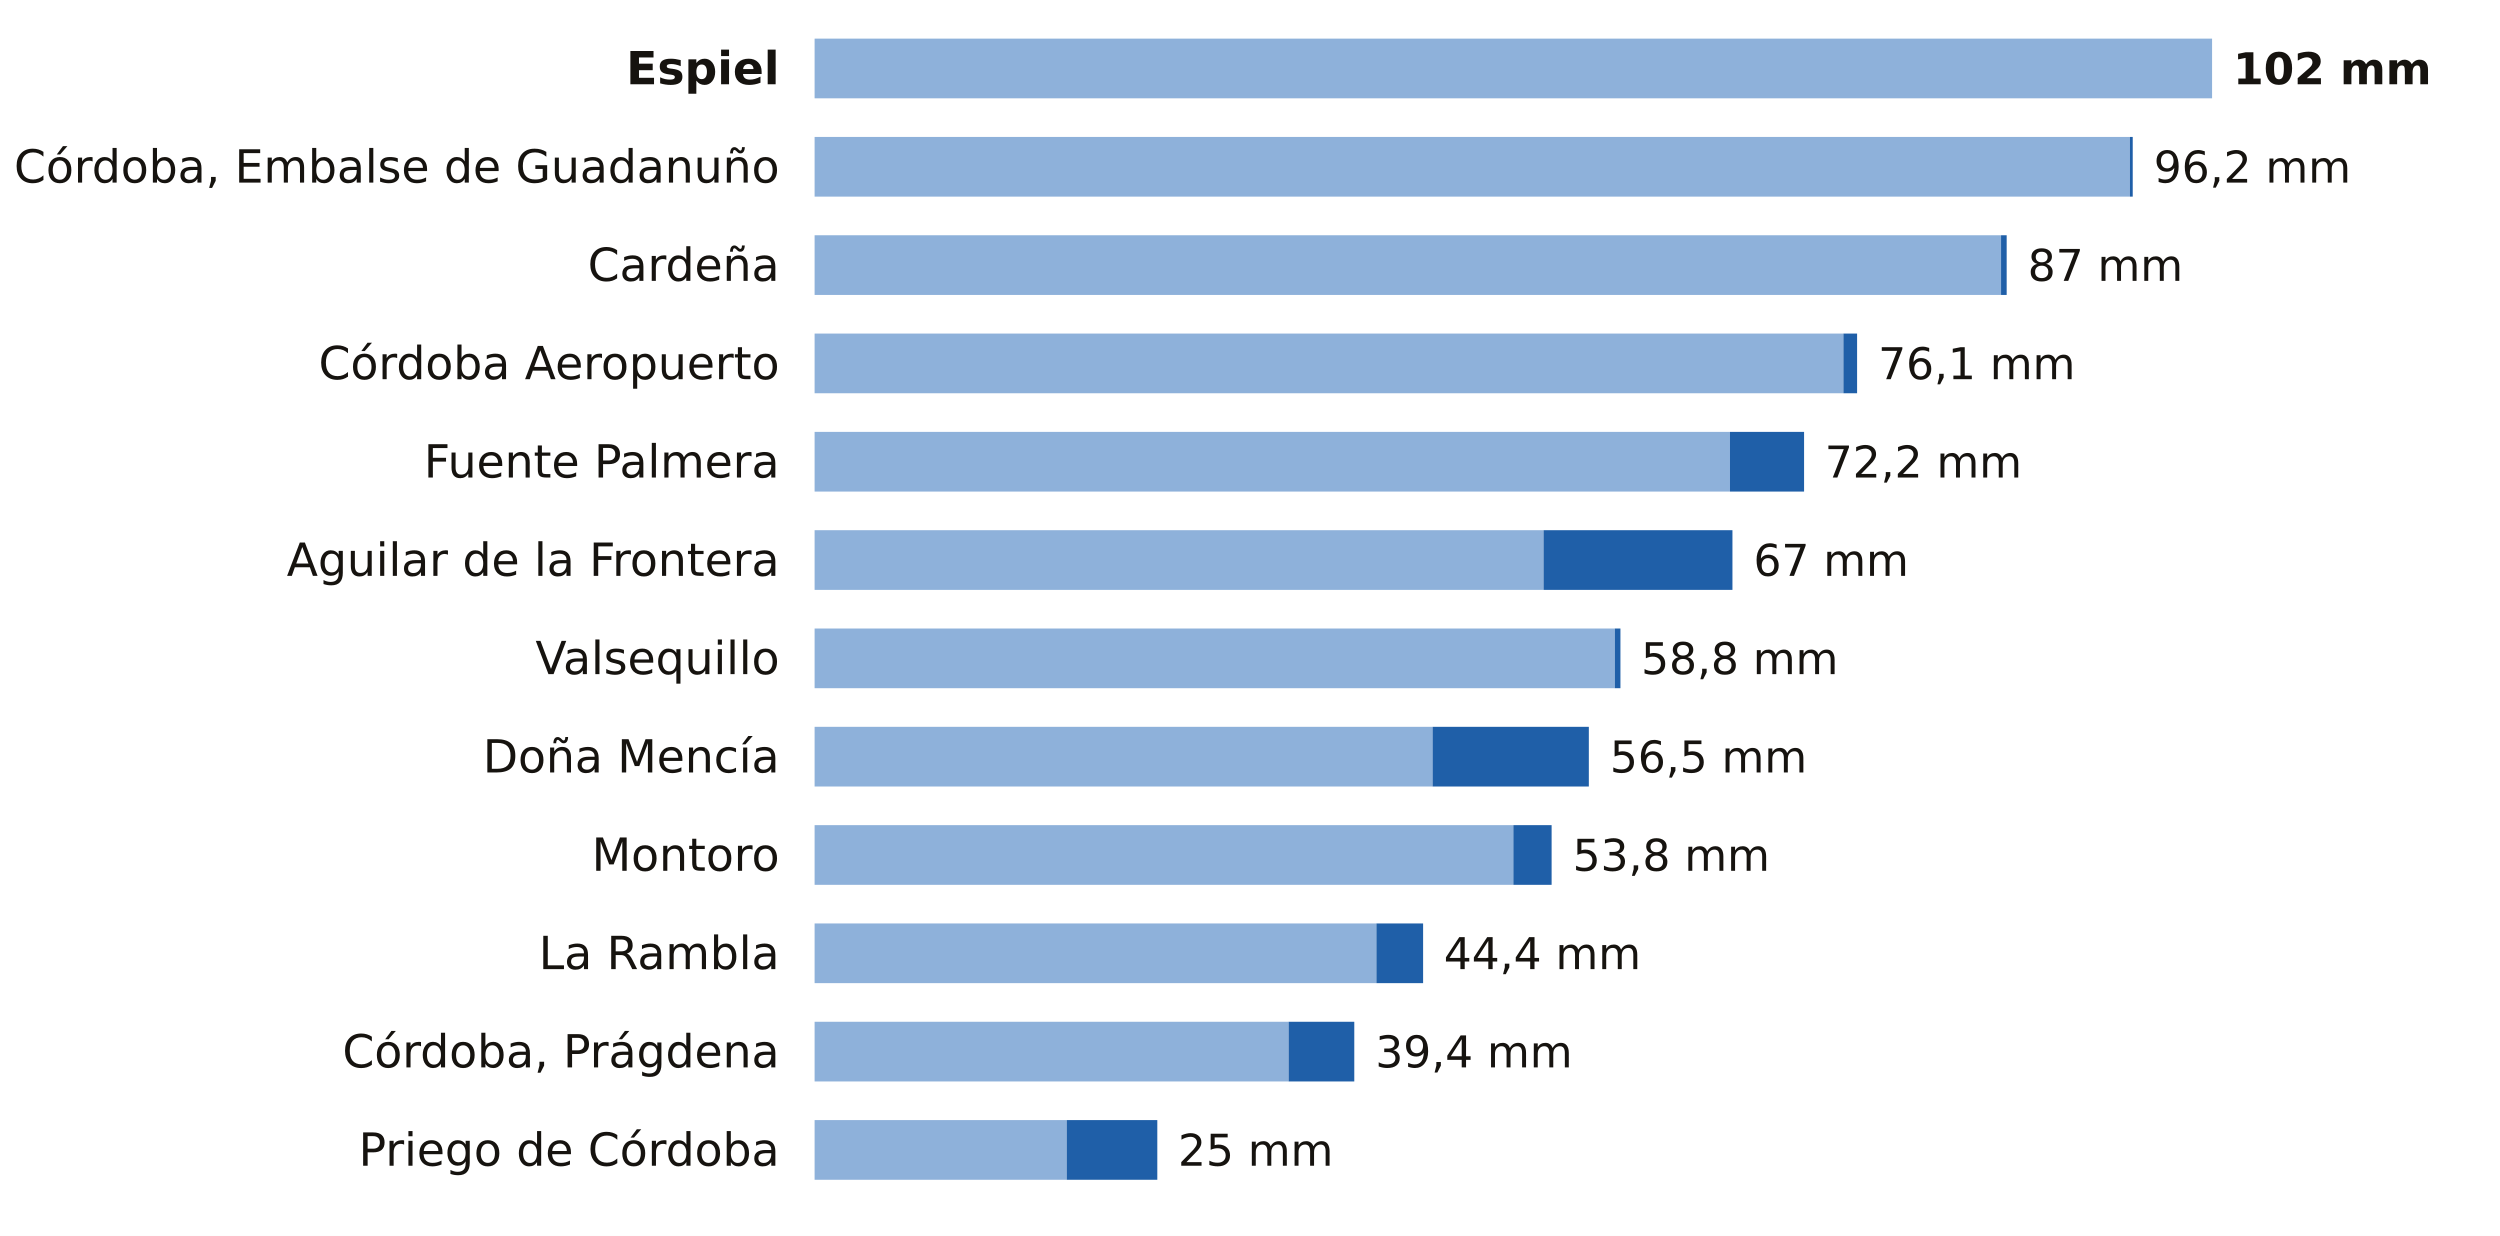
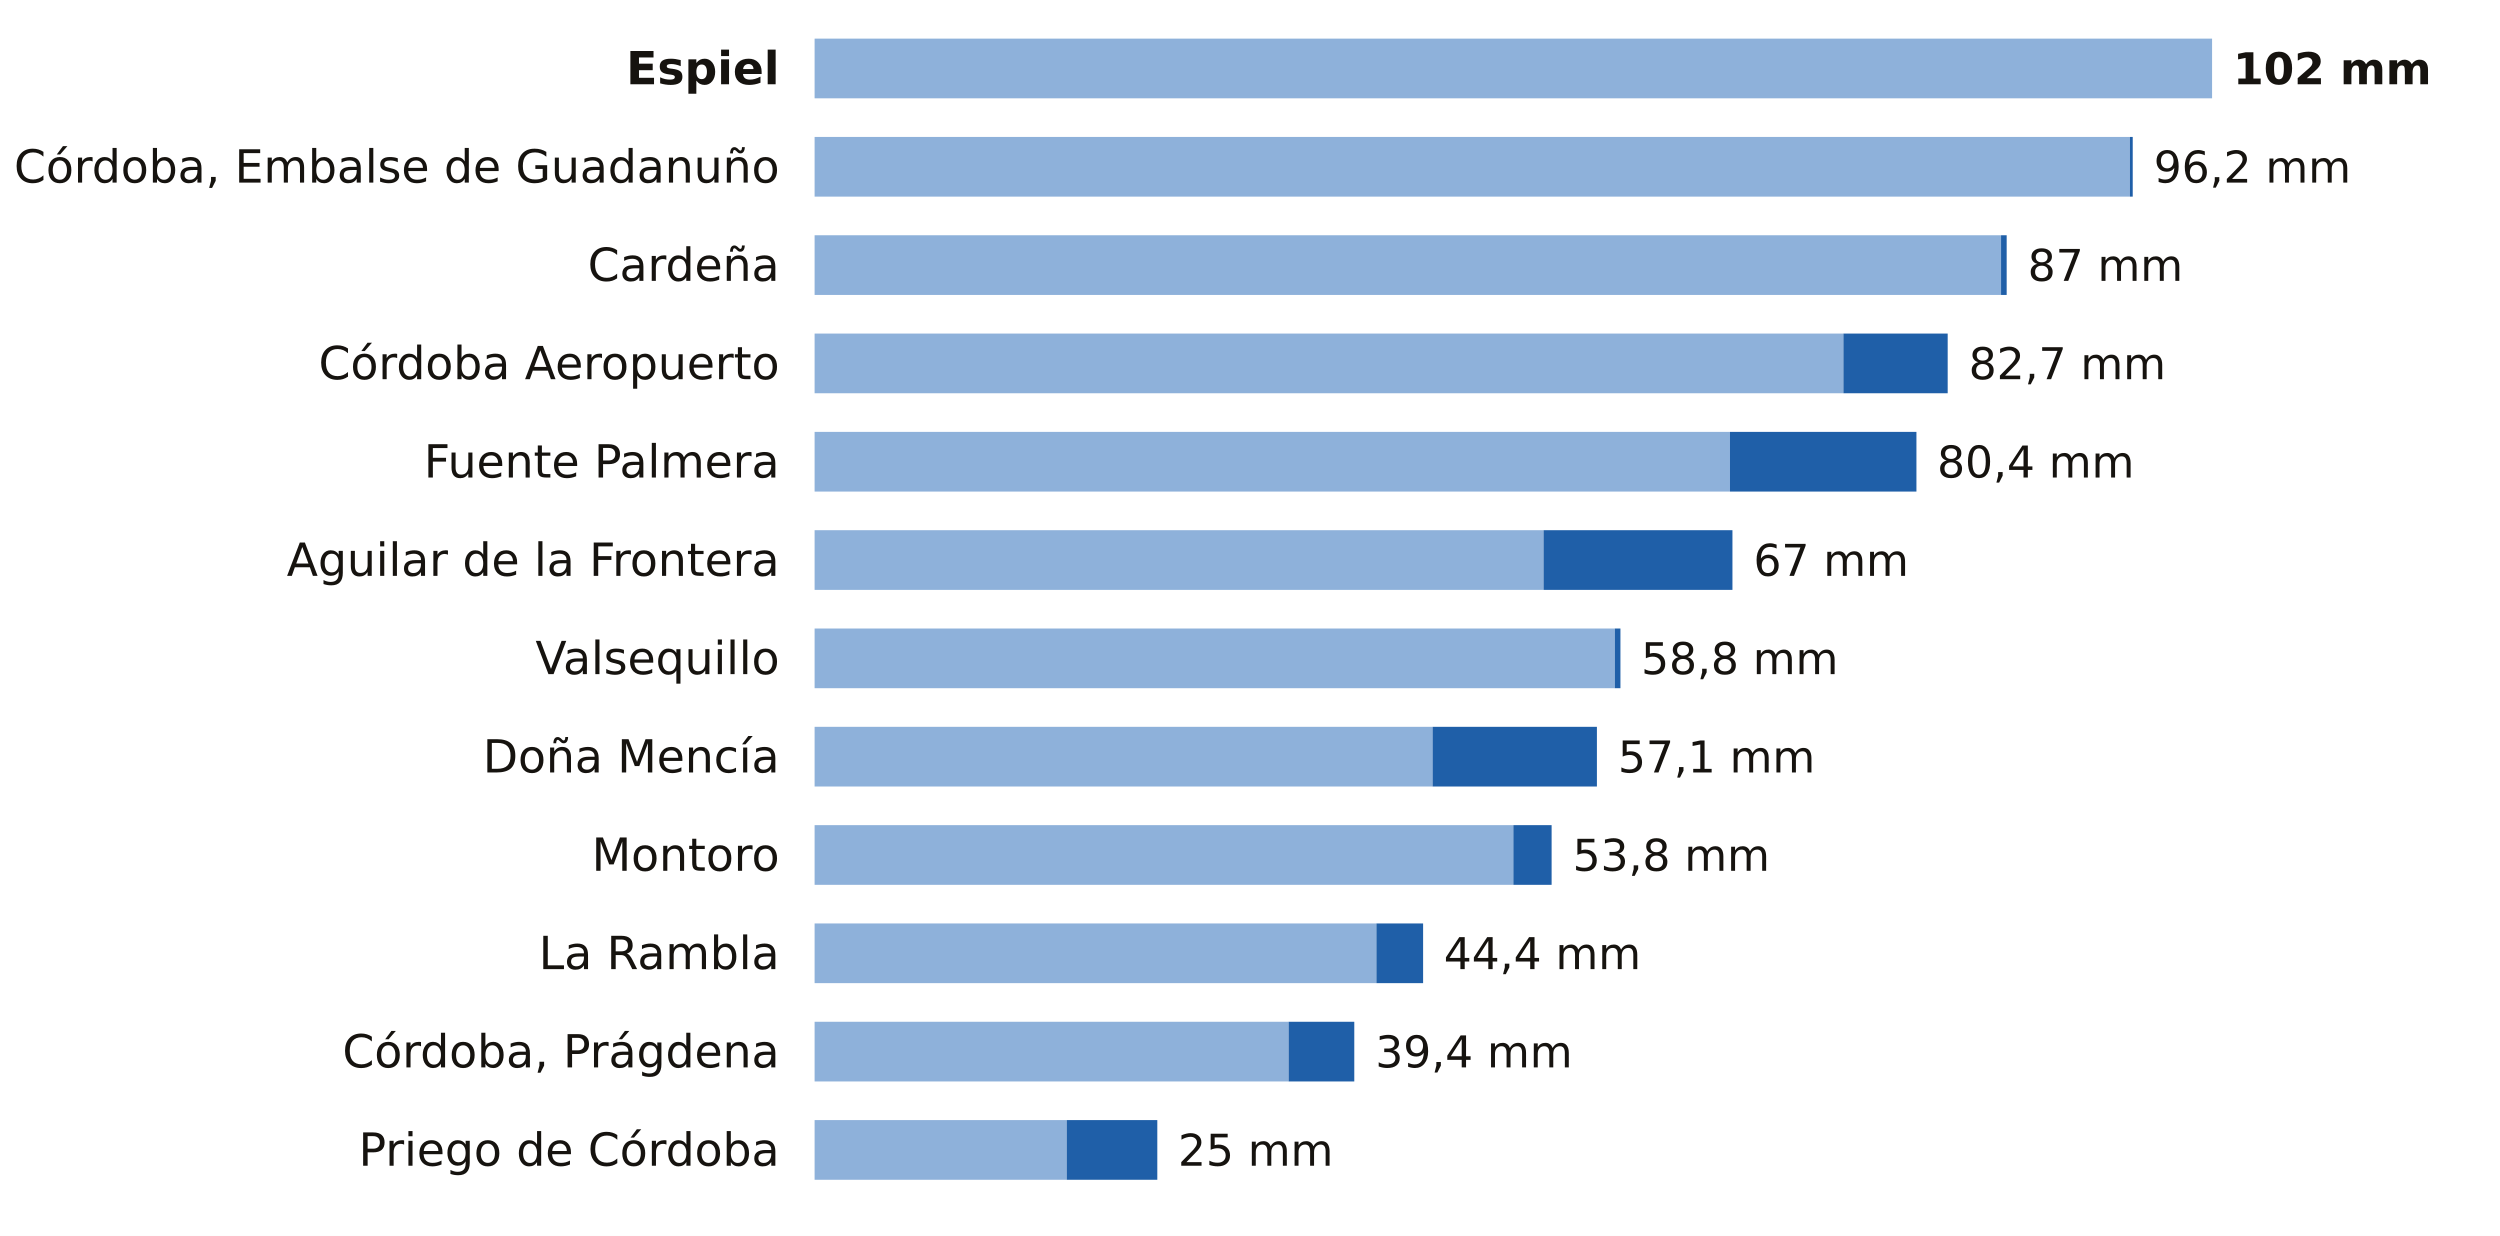
<svg xmlns="http://www.w3.org/2000/svg" viewBox="0 0 712 352" width="712" height="352" role="img" aria-label="La lluvia de los últimos 7 días en las estaciones de AEMET de Córdoba">
  <rect width="712" height="352" fill="#FFFFFF" />
  <text x="222.0" y="24.0" font-size="13" fill="#16130F" text-anchor="end" font-weight="600" font-family="Public Sans, DejaVu Sans, Arial, sans-serif">Espiel</text>
  <rect x="232" y="11" width="398.0" height="17" fill="#8EB1DA" />
  <text x="636.0" y="24.0" font-size="12.5" fill="#16130F" text-anchor="start" font-weight="700" font-family="Public Sans, DejaVu Sans, Arial, sans-serif">102 mm</text>
  <text x="222.0" y="52.0" font-size="13" fill="#16130F" text-anchor="end" font-weight="400" font-family="Public Sans, DejaVu Sans, Arial, sans-serif">Córdoba, Embalse de Guadanuño</text>
  <rect x="232" y="39" width="374.6" height="17" fill="#8EB1DA" />
  <rect x="606.6" y="39" width="0.8" height="17" fill="#1F5FA8" />
  <text x="613.4" y="52.0" font-size="12.5" fill="#16130F" text-anchor="start" font-weight="500" font-family="Public Sans, DejaVu Sans, Arial, sans-serif">96,2 mm</text>
  <text x="222.0" y="80.0" font-size="13" fill="#16130F" text-anchor="end" font-weight="400" font-family="Public Sans, DejaVu Sans, Arial, sans-serif">Cardeña</text>
  <rect x="232" y="67" width="337.9" height="17" fill="#8EB1DA" />
  <rect x="569.9" y="67" width="1.6" height="17" fill="#1F5FA8" />
  <text x="577.5" y="80.0" font-size="12.5" fill="#16130F" text-anchor="start" font-weight="500" font-family="Public Sans, DejaVu Sans, Arial, sans-serif">87 mm</text>
  <text x="222.0" y="108.0" font-size="13" fill="#16130F" text-anchor="end" font-weight="400" font-family="Public Sans, DejaVu Sans, Arial, sans-serif">Córdoba Aeropuerto</text>
  <rect x="232" y="95" width="293.0" height="17" fill="#8EB1DA" />
-   <rect x="525.0" y="95" width="3.9" height="17" fill="#1F5FA8" />
-   <text x="534.9" y="108.0" font-size="12.5" fill="#16130F" text-anchor="start" font-weight="500" font-family="Public Sans, DejaVu Sans, Arial, sans-serif">76,1 mm</text>
+   <rect x="525.0" y="95" width="29.7" height="17" fill="#1F5FA8" />
+   <text x="560.7" y="108.0" font-size="12.5" fill="#16130F" text-anchor="start" font-weight="500" font-family="Public Sans, DejaVu Sans, Arial, sans-serif">82,7 mm</text>
  <text x="222.0" y="136.0" font-size="13" fill="#16130F" text-anchor="end" font-weight="400" font-family="Public Sans, DejaVu Sans, Arial, sans-serif">Fuente Palmera</text>
  <rect x="232" y="123" width="260.7" height="17" fill="#8EB1DA" />
-   <rect x="492.7" y="123" width="21.1" height="17" fill="#1F5FA8" />
-   <text x="519.7" y="136.0" font-size="12.5" fill="#16130F" text-anchor="start" font-weight="500" font-family="Public Sans, DejaVu Sans, Arial, sans-serif">72,2 mm</text>
+   <rect x="492.7" y="123" width="53.1" height="17" fill="#1F5FA8" />
+   <text x="551.7" y="136.0" font-size="12.5" fill="#16130F" text-anchor="start" font-weight="500" font-family="Public Sans, DejaVu Sans, Arial, sans-serif">80,4 mm</text>
  <text x="222.0" y="164.0" font-size="13" fill="#16130F" text-anchor="end" font-weight="400" font-family="Public Sans, DejaVu Sans, Arial, sans-serif">Aguilar de la Frontera</text>
  <rect x="232" y="151" width="207.6" height="17" fill="#8EB1DA" />
  <rect x="439.6" y="151" width="53.8" height="17" fill="#1F5FA8" />
  <text x="499.4" y="164.0" font-size="12.5" fill="#16130F" text-anchor="start" font-weight="500" font-family="Public Sans, DejaVu Sans, Arial, sans-serif">67 mm</text>
  <text x="222.0" y="192.0" font-size="13" fill="#16130F" text-anchor="end" font-weight="400" font-family="Public Sans, DejaVu Sans, Arial, sans-serif">Valsequillo</text>
  <rect x="232" y="179" width="227.9" height="17" fill="#8EB1DA" />
  <rect x="459.9" y="179" width="1.6" height="17" fill="#1F5FA8" />
  <text x="467.4" y="192.0" font-size="12.5" fill="#16130F" text-anchor="start" font-weight="500" font-family="Public Sans, DejaVu Sans, Arial, sans-serif">58,8 mm</text>
  <text x="222.0" y="220.0" font-size="13" fill="#16130F" text-anchor="end" font-weight="400" font-family="Public Sans, DejaVu Sans, Arial, sans-serif">Doña Mencía</text>
  <rect x="232" y="207" width="176.0" height="17" fill="#8EB1DA" />
-   <rect x="408.0" y="207" width="44.5" height="17" fill="#1F5FA8" />
-   <text x="458.5" y="220.0" font-size="12.5" fill="#16130F" text-anchor="start" font-weight="500" font-family="Public Sans, DejaVu Sans, Arial, sans-serif">56,5 mm</text>
+   <rect x="408.0" y="207" width="46.8" height="17" fill="#1F5FA8" />
+   <text x="460.8" y="220.0" font-size="12.5" fill="#16130F" text-anchor="start" font-weight="500" font-family="Public Sans, DejaVu Sans, Arial, sans-serif">57,1 mm</text>
  <text x="222.0" y="248.0" font-size="13" fill="#16130F" text-anchor="end" font-weight="400" font-family="Public Sans, DejaVu Sans, Arial, sans-serif">Montoro</text>
  <rect x="232" y="235" width="199.0" height="17" fill="#8EB1DA" />
  <rect x="431.0" y="235" width="10.9" height="17" fill="#1F5FA8" />
  <text x="447.9" y="248.0" font-size="12.5" fill="#16130F" text-anchor="start" font-weight="500" font-family="Public Sans, DejaVu Sans, Arial, sans-serif">53,8 mm</text>
  <text x="222.0" y="276.0" font-size="13" fill="#16130F" text-anchor="end" font-weight="400" font-family="Public Sans, DejaVu Sans, Arial, sans-serif">La Rambla</text>
  <rect x="232" y="263" width="160.0" height="17" fill="#8EB1DA" />
  <rect x="392.0" y="263" width="13.3" height="17" fill="#1F5FA8" />
  <text x="411.2" y="276.0" font-size="12.5" fill="#16130F" text-anchor="start" font-weight="500" font-family="Public Sans, DejaVu Sans, Arial, sans-serif">44,4 mm</text>
  <text x="222.0" y="304.0" font-size="13" fill="#16130F" text-anchor="end" font-weight="400" font-family="Public Sans, DejaVu Sans, Arial, sans-serif">Córdoba, Prágdena</text>
  <rect x="232" y="291" width="135.0" height="17" fill="#8EB1DA" />
  <rect x="367.0" y="291" width="18.7" height="17" fill="#1F5FA8" />
  <text x="391.7" y="304.0" font-size="12.5" fill="#16130F" text-anchor="start" font-weight="500" font-family="Public Sans, DejaVu Sans, Arial, sans-serif">39,4 mm</text>
  <text x="222.0" y="332.0" font-size="13" fill="#16130F" text-anchor="end" font-weight="400" font-family="Public Sans, DejaVu Sans, Arial, sans-serif">Priego de Córdoba</text>
  <rect x="232" y="319" width="71.8" height="17" fill="#8EB1DA" />
  <rect x="303.8" y="319" width="25.8" height="17" fill="#1F5FA8" />
  <text x="335.5" y="332.0" font-size="12.5" fill="#16130F" text-anchor="start" font-weight="500" font-family="Public Sans, DejaVu Sans, Arial, sans-serif">25 mm</text>
</svg>
